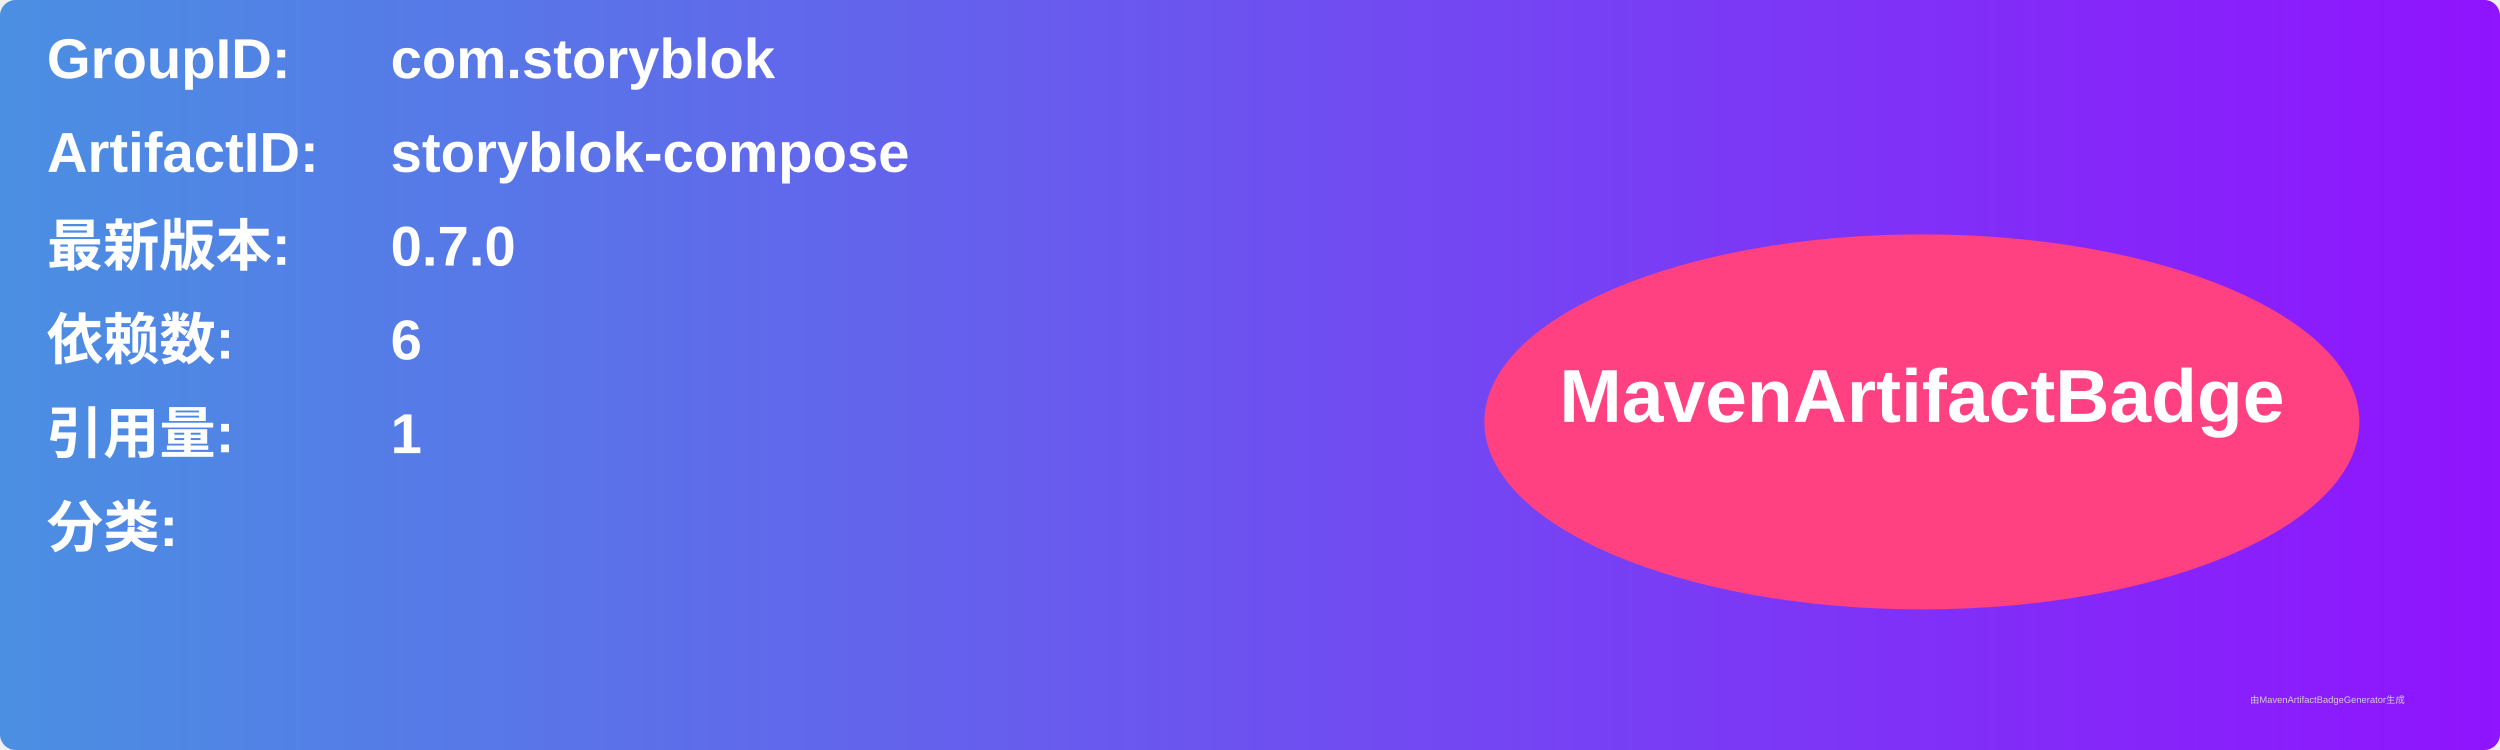
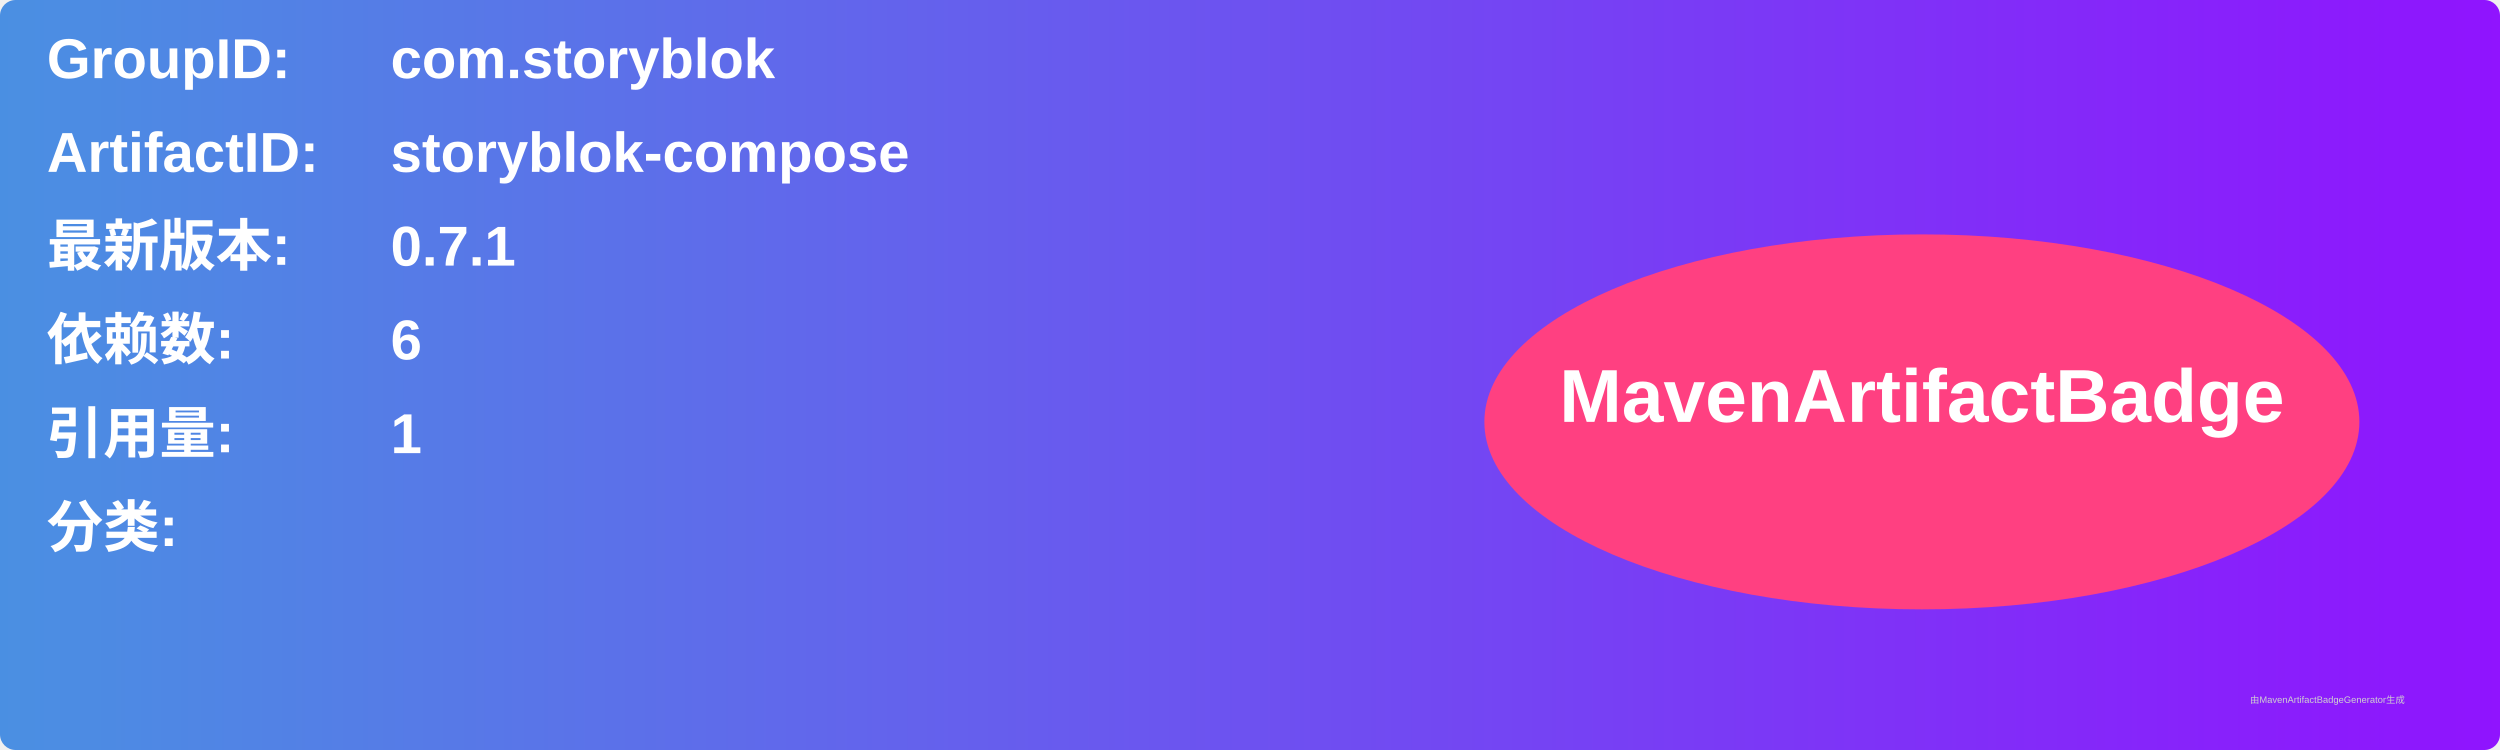
<svg xmlns="http://www.w3.org/2000/svg" width="800" height="240" viewBox="0 0 800 240">
  <linearGradient id="grad" x1="0%" y1="0%" x2="100%" y2="0%">
    <stop offset="0%" stop-color="#4a90e2" />
    <stop offset="100%" stop-color="#9013fe" />
  </linearGradient>
  <rect width="100%" height="100%" rx="5" ry="5" fill="url(#grad)" />
  <g transform="translate(15, 15)">
    <text x="0" y="10" font-family="Arial" font-size="18" fill="white" font-weight="bold" width="260">GroupID:</text>
    <text x="110" y="10" font-family="Arial" font-size="18" fill="white" font-weight="bold" width="460">com.storyblok</text>
    <text x="0" y="40" font-family="Arial" font-size="18" fill="white" font-weight="bold" width="260">ArtifactID:</text>
    <text x="110" y="40" font-family="Arial" font-size="18" fill="white" font-weight="bold" width="460">storyblok-compose</text>
    <text x="0" y="70" font-family="Arial" font-size="18" fill="white" font-weight="bold">最新版本:</text>
    <text x="110" y="70" font-family="Arial" font-size="18" fill="white" font-weight="bold">
-       <tspan font-weight="bold">0.7.0</tspan>
+       <tspan font-weight="bold">0.7.1</tspan>
    </text>
    <text x="0" y="100" font-family="Arial" font-size="18" fill="white" font-weight="bold">依赖数: </text>
    <text x="110" y="100" font-family="Arial" font-size="18" fill="white">
      <tspan font-weight="bold">6</tspan>
    </text>
    <text x="0" y="130" font-family="Arial" font-size="18" fill="white" font-weight="bold">引用量: </text>
    <text x="110" y="130" font-family="Arial" font-size="18" fill="white">
      <tspan font-weight="bold">1</tspan>
    </text>
    <text x="0" y="160" font-family="Arial" font-size="18" fill="white" font-weight="bold">分类:</text>
    <text x="10" y="190" font-family="Arial" font-size="10" fill="white">
      <tspan font-weight="bold" />
    </text>
    <ellipse cx="600" cy="120" rx="140" ry="60" fill="#ff4081" />
    <text x="600" y="120" text-anchor="middle" font-family="Arial" font-size="24" fill="white" font-weight="bold">MavenArtifactBadge</text>
  </g>
  <text x="720" y="225" font-family="Arial" font-size="3" fill="#d0d0d0">由MavenArtifactBadgeGenerator生成</text>
</svg>
